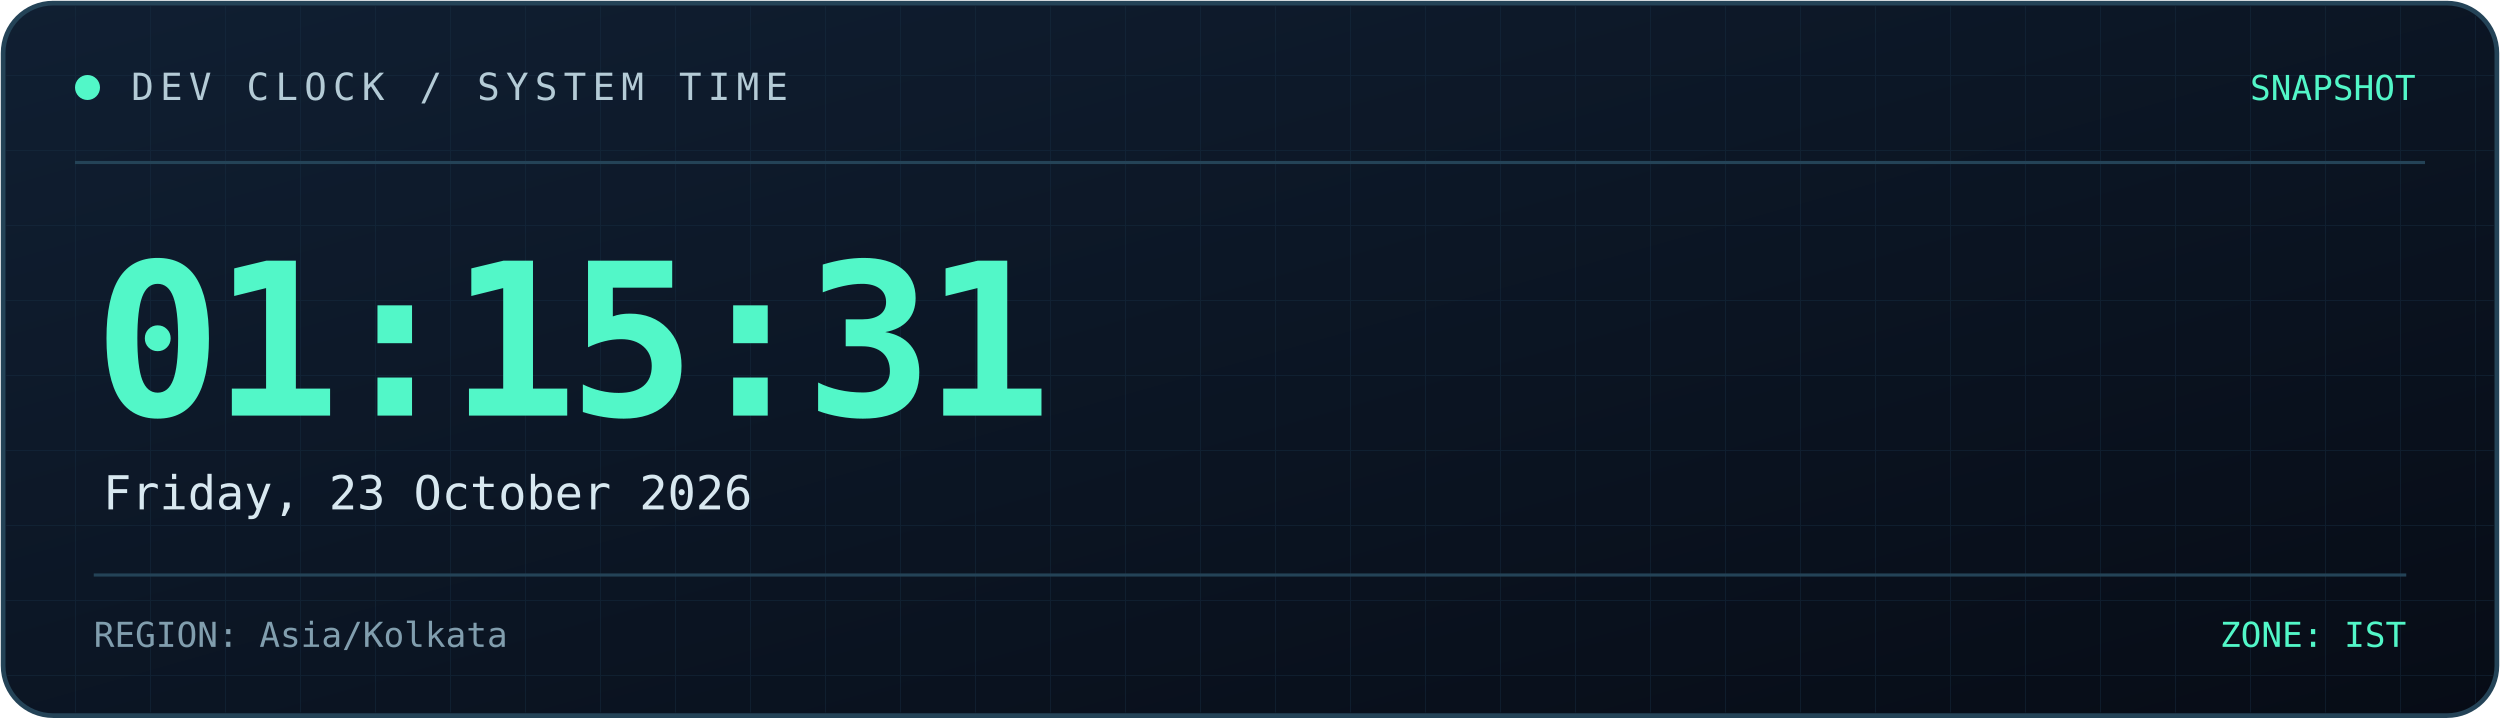
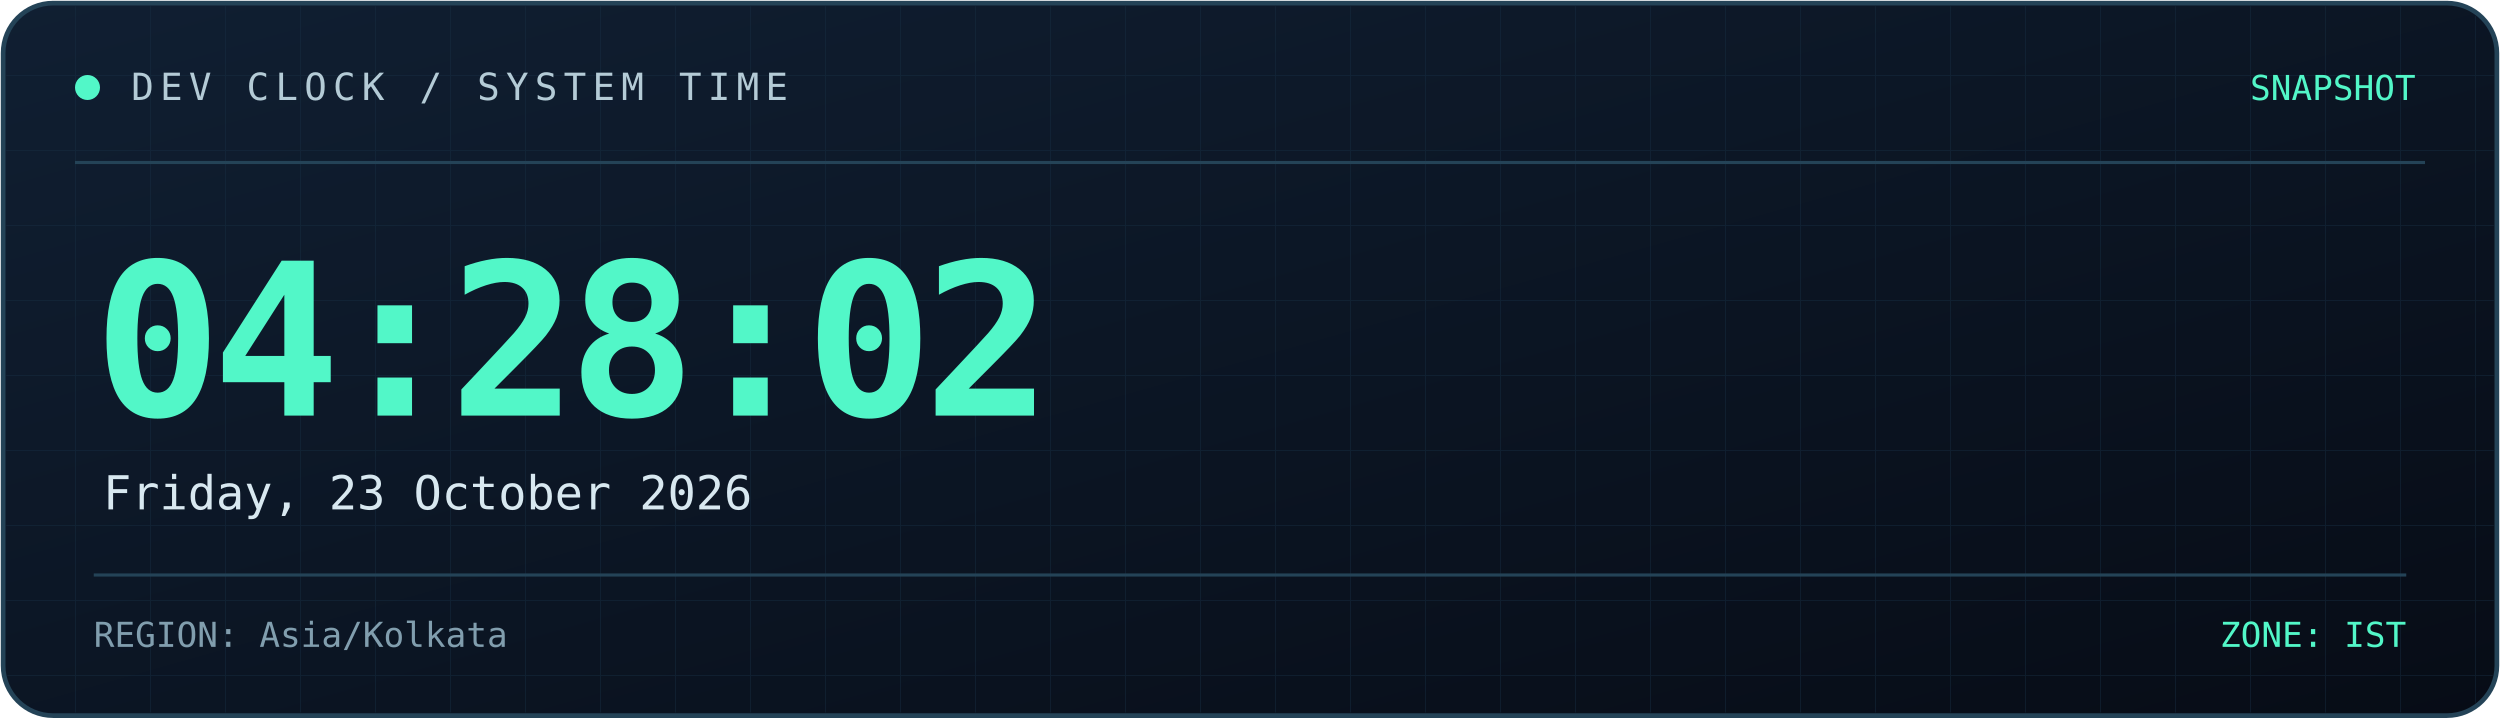
<svg xmlns="http://www.w3.org/2000/svg" width="800" height="230" viewBox="0 0 800 230" role="img" aria-labelledby="title desc">
  <defs>
    <linearGradient id="bg" x1="0" y1="0" x2="1" y2="1">
      <stop offset="0%" stop-color="#101f32" />
      <stop offset="100%" stop-color="#070c16" />
    </linearGradient>
    <linearGradient id="line" x1="0" y1="0" x2="1" y2="0">
      <stop offset="0%" stop-color="#52f7c8" />
      <stop offset="100%" stop-color="#398bff" />
    </linearGradient>
    <pattern id="grid" width="24" height="24" patternUnits="userSpaceOnUse">
      <path d="M24 0H0V24" fill="none" stroke="#173044" stroke-width="0.6" />
    </pattern>
  </defs>
  <rect x="1" y="1" width="798" height="228" rx="16" fill="url(#bg)" stroke="#244357" stroke-width="1.5" />
  <rect x="2" y="2" width="796" height="226" rx="15" fill="url(#grid)" opacity="0.45" />
  <path d="M24 52H776" stroke="#244357" />
  <path d="M24 53H185" stroke="url(#line)" stroke-width="2" />
  <circle cx="28" cy="28" r="4" fill="#52f7c8" />
  <text x="42" y="32" fill="#b4cbd6" font-size="12" font-family="monospace" letter-spacing="2">
    DEV CLOCK / SYSTEM TIME
  </text>
  <text x="773" y="32" text-anchor="end" fill="#52f7c8" font-size="11" font-family="monospace">
    SNAPSHOT
  </text>
  <text x="30" y="133" fill="#52f7c8" font-size="68" font-weight="700" font-family="monospace" letter-spacing="-3">
-     01:15:31
+     04:28:02
  </text>
  <text x="33" y="163" fill="#d8e8f0" font-size="15" font-family="monospace">
    Friday, 23 October 2026
  </text>
  <path d="M30 184H770" stroke="#244357" />
  <text x="30" y="207" fill="#819eae" font-size="11" font-family="monospace">
    REGION: Asia/Kolkata
  </text>
  <text x="770" y="207" text-anchor="end" fill="#52f7c8" font-size="11" font-family="monospace">
    ZONE: IST
  </text>
</svg>
